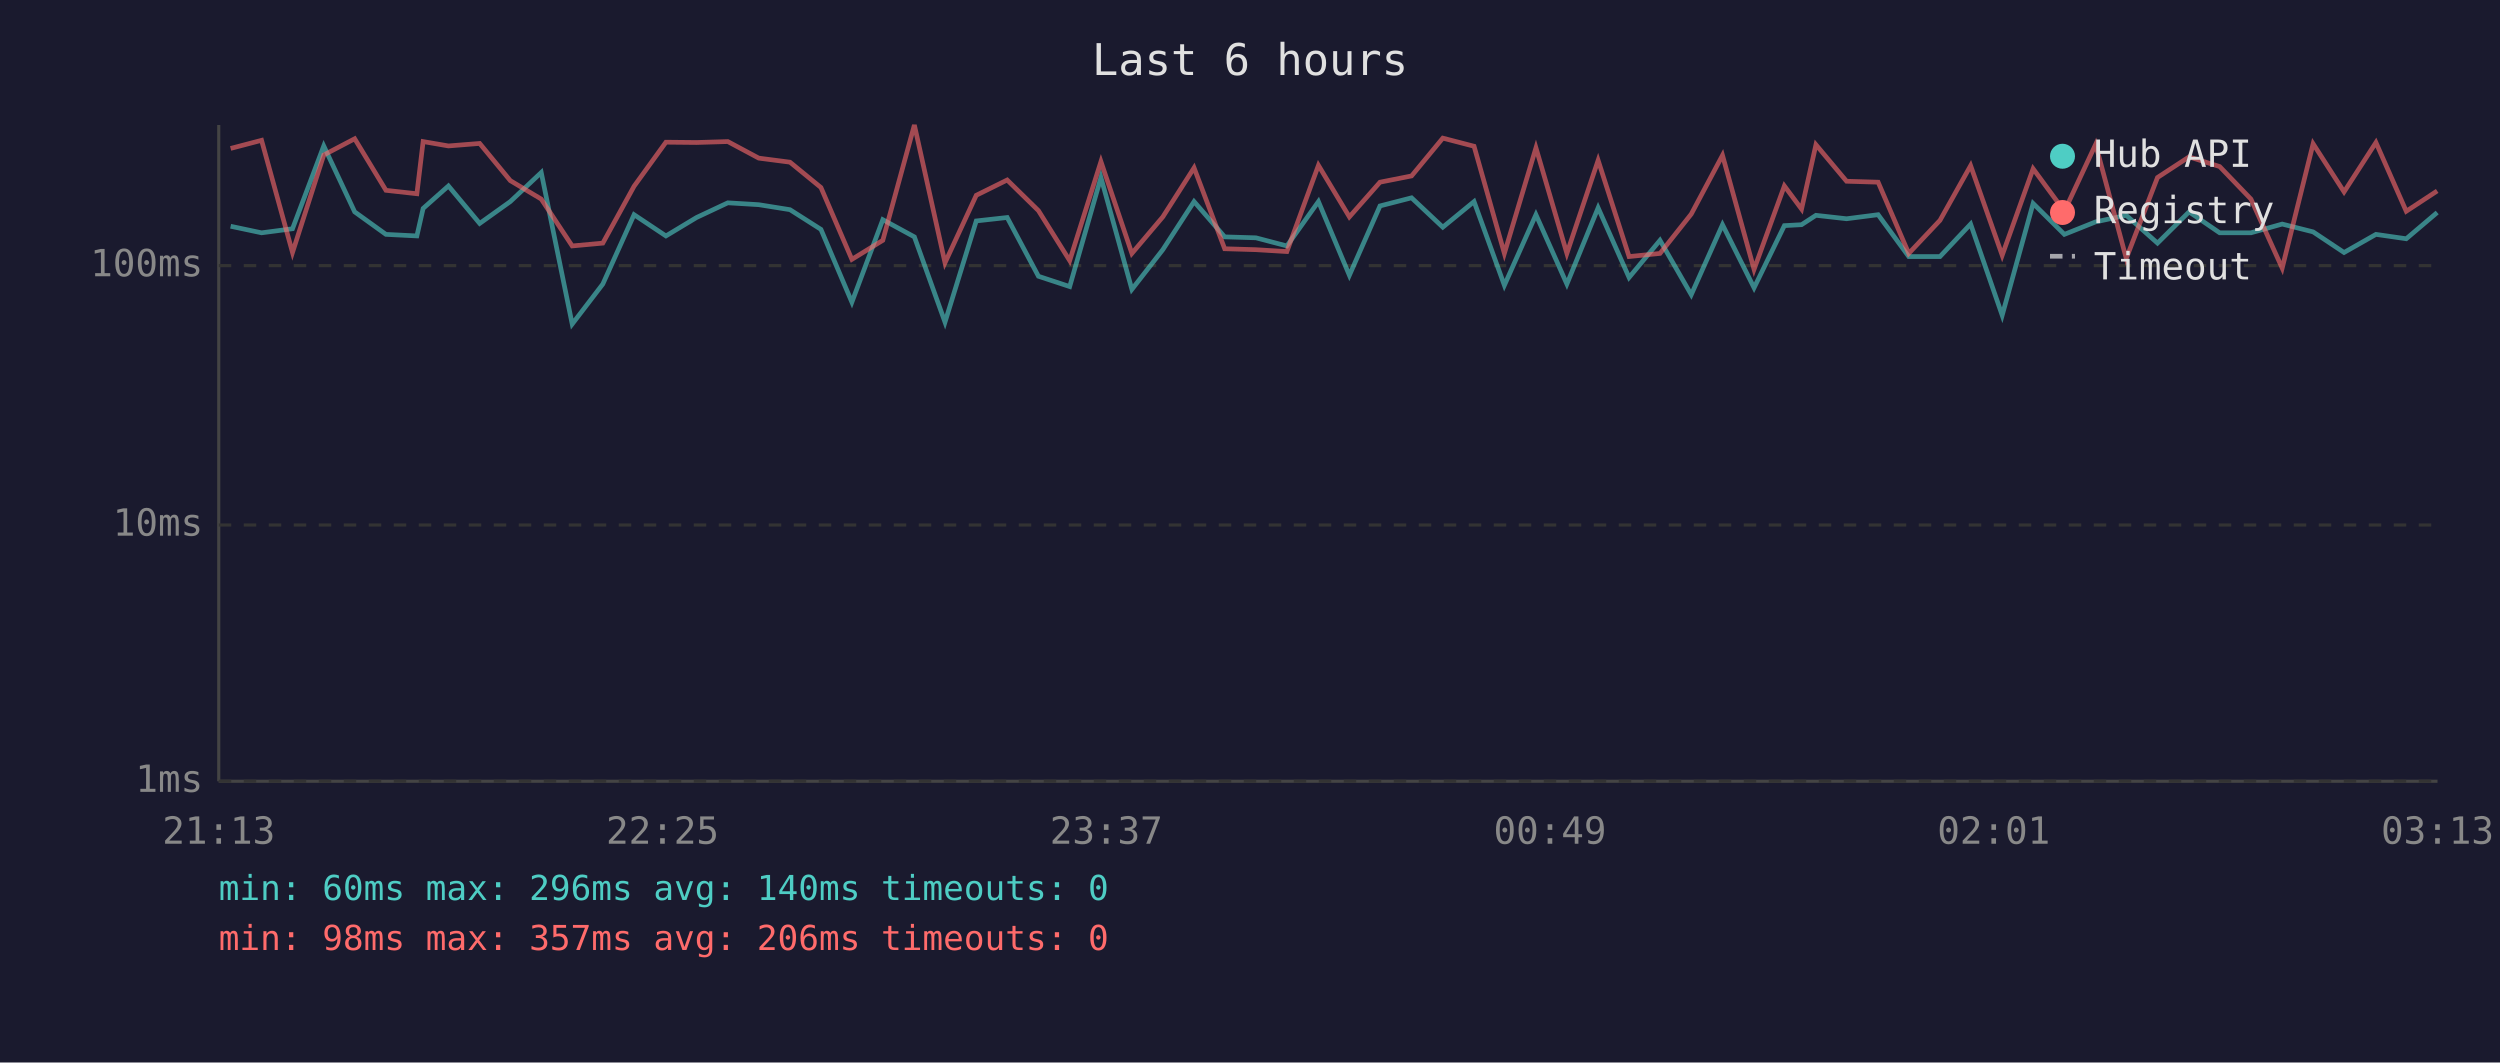
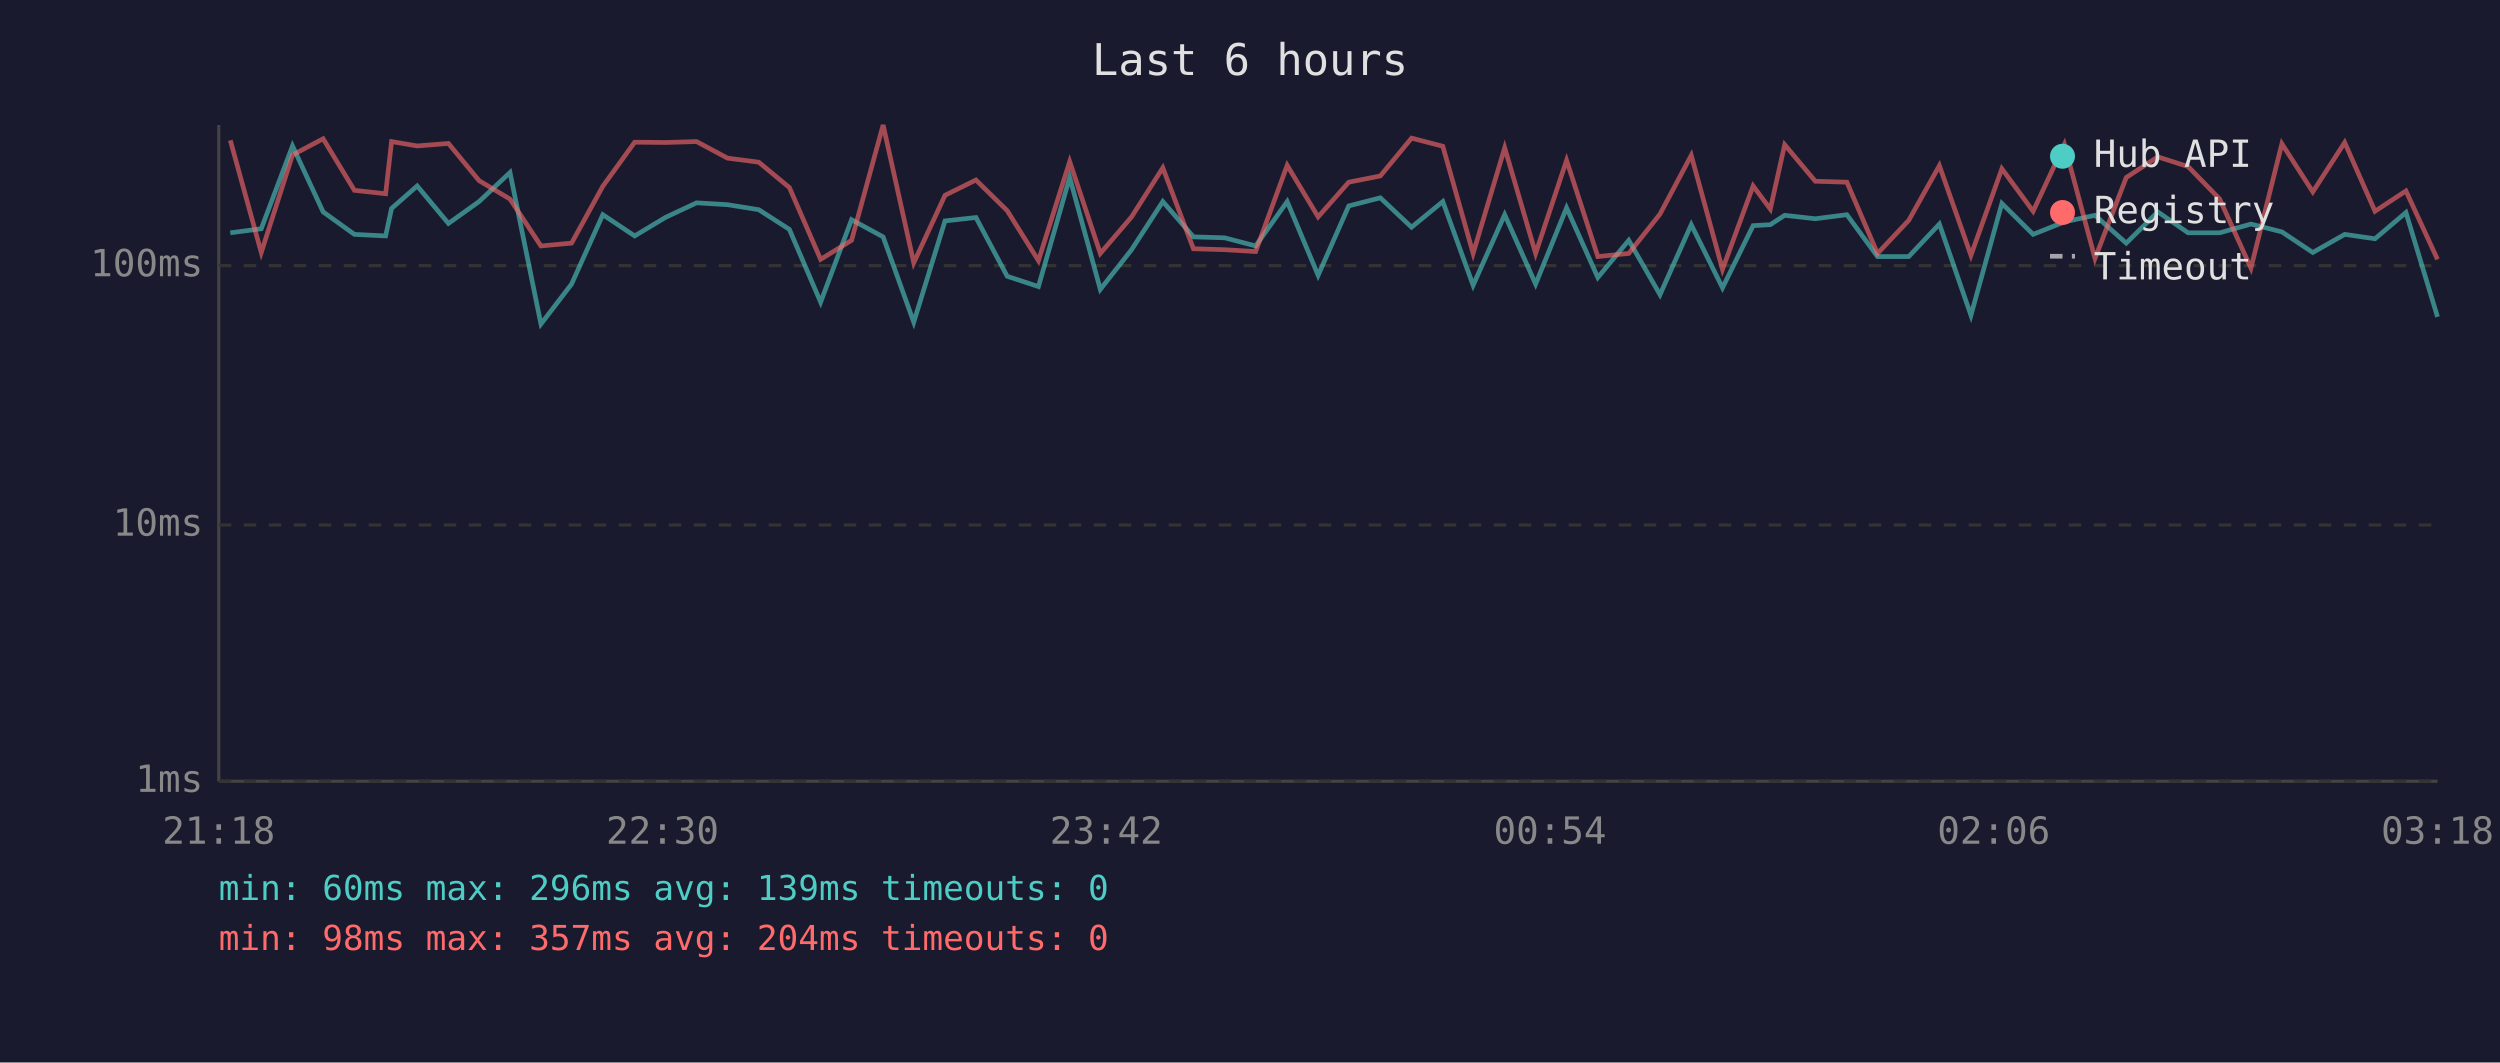
<svg xmlns="http://www.w3.org/2000/svg" viewBox="0 0 800 340" font-family="monospace" font-size="12">
  <rect width="800" height="340" fill="#1a1a2e" />
  <text x="400" y="24" fill="#e0e0e0" font-size="14" text-anchor="middle">Last 6 hours</text>
  <line x1="70" y1="40" x2="70" y2="250" stroke="#444" stroke-width="1" />
  <line x1="70" y1="250" x2="780" y2="250" stroke="#444" stroke-width="1" />
  <line x1="70" y1="250" x2="780" y2="250" stroke="#333" stroke-width="1" stroke-dasharray="4" />
  <text x="65" y="250" fill="#888" text-anchor="end" dominant-baseline="middle">1ms</text>
  <line x1="70" y1="168" x2="780" y2="168" stroke="#333" stroke-width="1" stroke-dasharray="4" />
  <text x="65" y="168" fill="#888" text-anchor="end" dominant-baseline="middle">10ms</text>
  <line x1="70" y1="85" x2="780" y2="85" stroke="#333" stroke-width="1" stroke-dasharray="4" />
  <text x="65" y="85" fill="#888" text-anchor="end" dominant-baseline="middle">100ms</text>
-   <text x="70" y="270" fill="#888" text-anchor="middle">21:13</text>
-   <text x="212" y="270" fill="#888" text-anchor="middle">22:25</text>
-   <text x="354" y="270" fill="#888" text-anchor="middle">23:37</text>
-   <text x="496" y="270" fill="#888" text-anchor="middle">00:49</text>
-   <text x="638" y="270" fill="#888" text-anchor="middle">02:01</text>
-   <text x="780" y="270" fill="#888" text-anchor="middle">03:13</text>
-   <polyline points="73.8,72.4 83.7,74.5 93.6,73.2 103.6,46.7 113.5,67.8 123.5,75.0 133.4,75.5 135.4,66.7 143.5,59.5 153.5,71.5 163.3,64.5 173.2,55.2 183.1,103.7 192.9,90.9 202.9,68.7 213.1,75.5 222.9,69.6 232.9,64.9 242.8,65.5 252.8,67.1 262.7,73.4 272.6,96.7 282.5,70.3 292.6,75.8 302.4,103.1 312.4,70.7 322.3,69.6 332.3,88.4 342.3,91.7 352.3,56.8 362.2,92.6 372.1,79.9 382.1,64.5 391.9,75.8 401.9,76.1 411.8,78.7 421.9,64.5 431.8,88.1 441.6,65.9 451.7,63.3 461.7,72.7 471.7,64.5 481.4,91.3 491.5,68.7 501.4,90.9 511.4,66.5 521.3,88.8 531.2,76.9 541.2,94.3 551.2,71.9 561.3,92.1 571.0,72.2 576.5,71.9 581.1,68.9 590.9,70.0 601.0,68.7 610.8,82.1 620.8,82.1 630.6,71.7 640.7,100.9 650.6,65.1 660.6,75.0 670.6,71.0 680.4,68.9 690.4,77.8 700.5,67.8 710.3,74.5 720.3,74.5 730.3,71.7 740.2,74.2 750.1,80.8 760.3,75.0 770.0,76.4 779.9,68.0" fill="none" stroke="#4ecdc4" stroke-width="1.5" opacity="0.6" />
-   <polyline points="73.8,47.5 83.7,44.9 93.6,80.8 103.6,49.6 113.5,44.4 123.5,60.9 133.4,62.0 135.4,45.3 143.5,46.7 153.5,45.9 163.3,57.8 173.2,63.7 183.1,78.7 192.9,77.8 202.9,59.6 213.1,45.5 222.9,45.6 232.9,45.3 242.8,50.6 252.8,51.9 262.7,60.0 272.6,83.0 282.5,76.9 292.6,40.0 302.4,84.1 312.4,62.5 322.3,57.6 332.3,67.4 342.3,83.4 352.3,51.7 362.2,81.1 372.1,69.4 382.1,53.7 391.9,79.6 401.9,79.9 411.8,80.5 421.9,52.9 431.8,69.4 441.6,58.3 451.7,56.3 461.7,44.2 471.7,46.8 481.4,81.1 491.5,47.3 501.4,81.1 511.4,51.3 521.3,82.1 531.2,81.1 541.2,68.5 551.2,49.7 561.3,86.2 571.0,59.5 576.5,66.9 581.1,46.3 590.9,58.0 601.0,58.3 610.8,81.1 620.8,70.5 630.6,53.0 640.7,81.7 650.6,54.0 660.6,67.6 670.6,46.2 680.4,82.7 690.4,56.8 700.5,50.2 710.3,53.3 720.3,63.7 730.3,85.8 740.2,46.0 750.1,61.4 760.3,45.6 770.0,67.6 779.9,61.1" fill="none" stroke="#ff6b6b" stroke-width="1.5" opacity="0.6" />
+   <text x="70" y="270" fill="#888" text-anchor="middle">21:18</text>
+   <text x="212" y="270" fill="#888" text-anchor="middle">22:30</text>
+   <text x="354" y="270" fill="#888" text-anchor="middle">23:42</text>
+   <text x="496" y="270" fill="#888" text-anchor="middle">00:54</text>
+   <text x="638" y="270" fill="#888" text-anchor="middle">02:06</text>
+   <text x="780" y="270" fill="#888" text-anchor="middle">03:18</text>
+   <polyline points="73.7,74.5 83.6,73.2 93.6,46.7 103.4,67.8 113.4,75.0 123.4,75.5 125.3,66.7 133.5,59.5 143.5,71.5 153.3,64.5 163.2,55.2 173.1,103.7 182.9,90.9 192.9,68.7 203.1,75.5 212.9,69.6 222.9,64.9 232.8,65.5 242.8,67.1 252.6,73.4 262.6,96.7 272.5,70.3 282.6,75.8 292.4,103.1 302.4,70.7 312.3,69.6 322.3,88.4 332.3,91.7 342.3,56.8 352.1,92.6 362.1,79.9 372.1,64.5 381.9,75.8 391.9,76.1 401.8,78.7 411.9,64.5 421.8,88.1 431.6,65.9 441.7,63.3 451.7,72.7 461.7,64.5 471.4,91.3 481.5,68.7 491.4,90.9 501.3,66.5 511.3,88.8 521.2,76.9 531.2,94.3 541.2,71.9 551.2,92.1 561.0,72.2 566.5,71.9 571.1,68.9 580.9,70.0 591.0,68.7 600.8,82.1 610.8,82.1 620.6,71.7 630.7,100.9 640.6,65.1 650.6,75.0 660.6,71.0 670.4,68.9 680.4,77.8 690.5,67.8 700.2,74.5 710.3,74.5 720.3,71.7 730.2,74.2 740.1,80.8 750.3,75.0 760.0,76.4 769.9,68.0 780.0,101.4" fill="none" stroke="#4ecdc4" stroke-width="1.5" opacity="0.6" />
+   <polyline points="73.7,44.9 83.6,80.8 93.6,49.6 103.4,44.4 113.4,60.9 123.4,62.0 125.3,45.3 133.5,46.7 143.5,45.9 153.3,57.8 163.2,63.7 173.1,78.7 182.9,77.8 192.9,59.6 203.1,45.5 212.9,45.6 222.9,45.3 232.8,50.6 242.8,51.9 252.6,60.0 262.6,83.0 272.5,76.9 282.6,40.0 292.4,84.1 302.4,62.5 312.3,57.6 322.3,67.4 332.3,83.4 342.3,51.7 352.1,81.1 362.1,69.4 372.1,53.7 381.9,79.6 391.9,79.9 401.8,80.5 411.9,52.9 421.8,69.4 431.6,58.3 441.7,56.3 451.7,44.2 461.7,46.8 471.4,81.1 481.5,47.3 491.4,81.1 501.3,51.3 511.3,82.1 521.2,81.1 531.2,68.5 541.2,49.7 551.2,86.2 561.0,59.5 566.5,66.9 571.1,46.3 580.9,58.0 591.0,58.3 600.8,81.1 610.8,70.5 620.6,53.0 630.7,81.7 640.6,54.0 650.6,67.6 660.6,46.2 670.4,82.7 680.4,56.8 690.5,50.2 700.2,53.3 710.3,63.7 720.3,85.8 730.2,46.0 740.1,61.4 750.3,45.6 760.0,67.6 769.9,61.1 780.0,83.0" fill="none" stroke="#ff6b6b" stroke-width="1.5" opacity="0.6" />
  <circle cx="660" cy="50" r="4" fill="#4ecdc4" />
  <text x="670" y="50" fill="#e0e0e0" dominant-baseline="middle">Hub API</text>
  <circle cx="660" cy="68" r="4" fill="#ff6b6b" />
  <text x="670" y="68" fill="#e0e0e0" dominant-baseline="middle">Registry</text>
  <line x1="656" y1="82" x2="664" y2="82" stroke="#e0e0e0" stroke-width="1.5" stroke-dasharray="4,3" opacity="0.7" />
  <text x="670" y="86" fill="#e0e0e0" dominant-baseline="middle">Timeout</text>
-   <text x="70" y="288" fill="#4ecdc4" font-size="11">min: 60ms  max: 296ms  avg: 140ms  timeouts: 0</text>
-   <text x="70" y="304" fill="#ff6b6b" font-size="11">min: 98ms  max: 357ms  avg: 206ms  timeouts: 0</text>
+   <text x="70" y="288" fill="#4ecdc4" font-size="11">min: 60ms  max: 296ms  avg: 139ms  timeouts: 0</text>
+   <text x="70" y="304" fill="#ff6b6b" font-size="11">min: 98ms  max: 357ms  avg: 204ms  timeouts: 0</text>
</svg>
